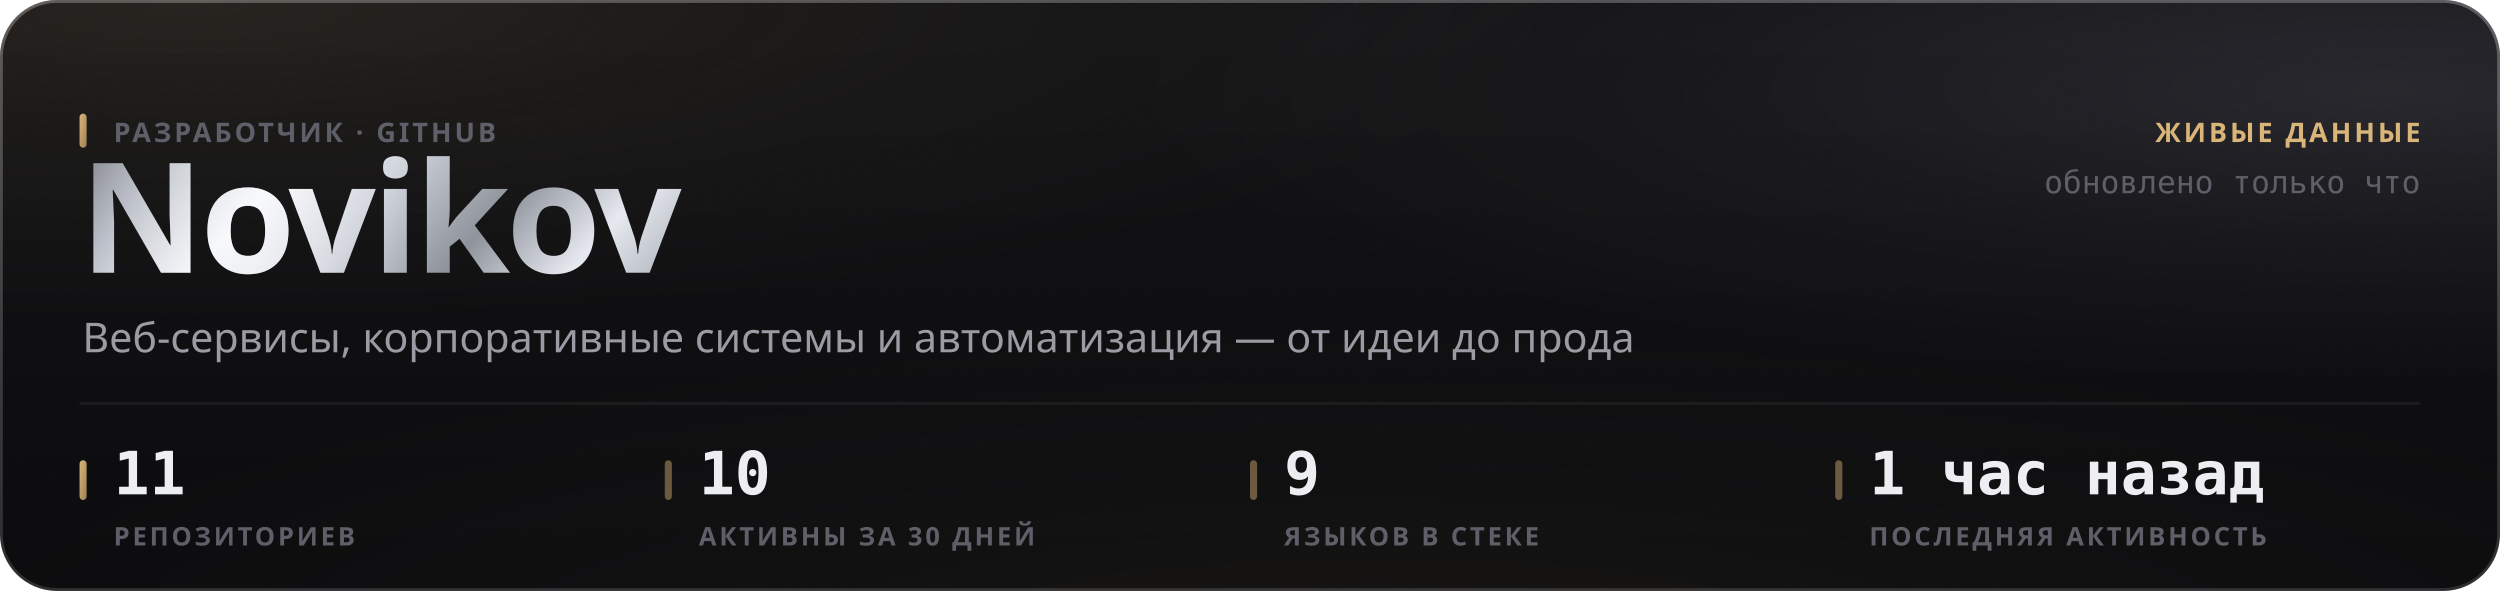
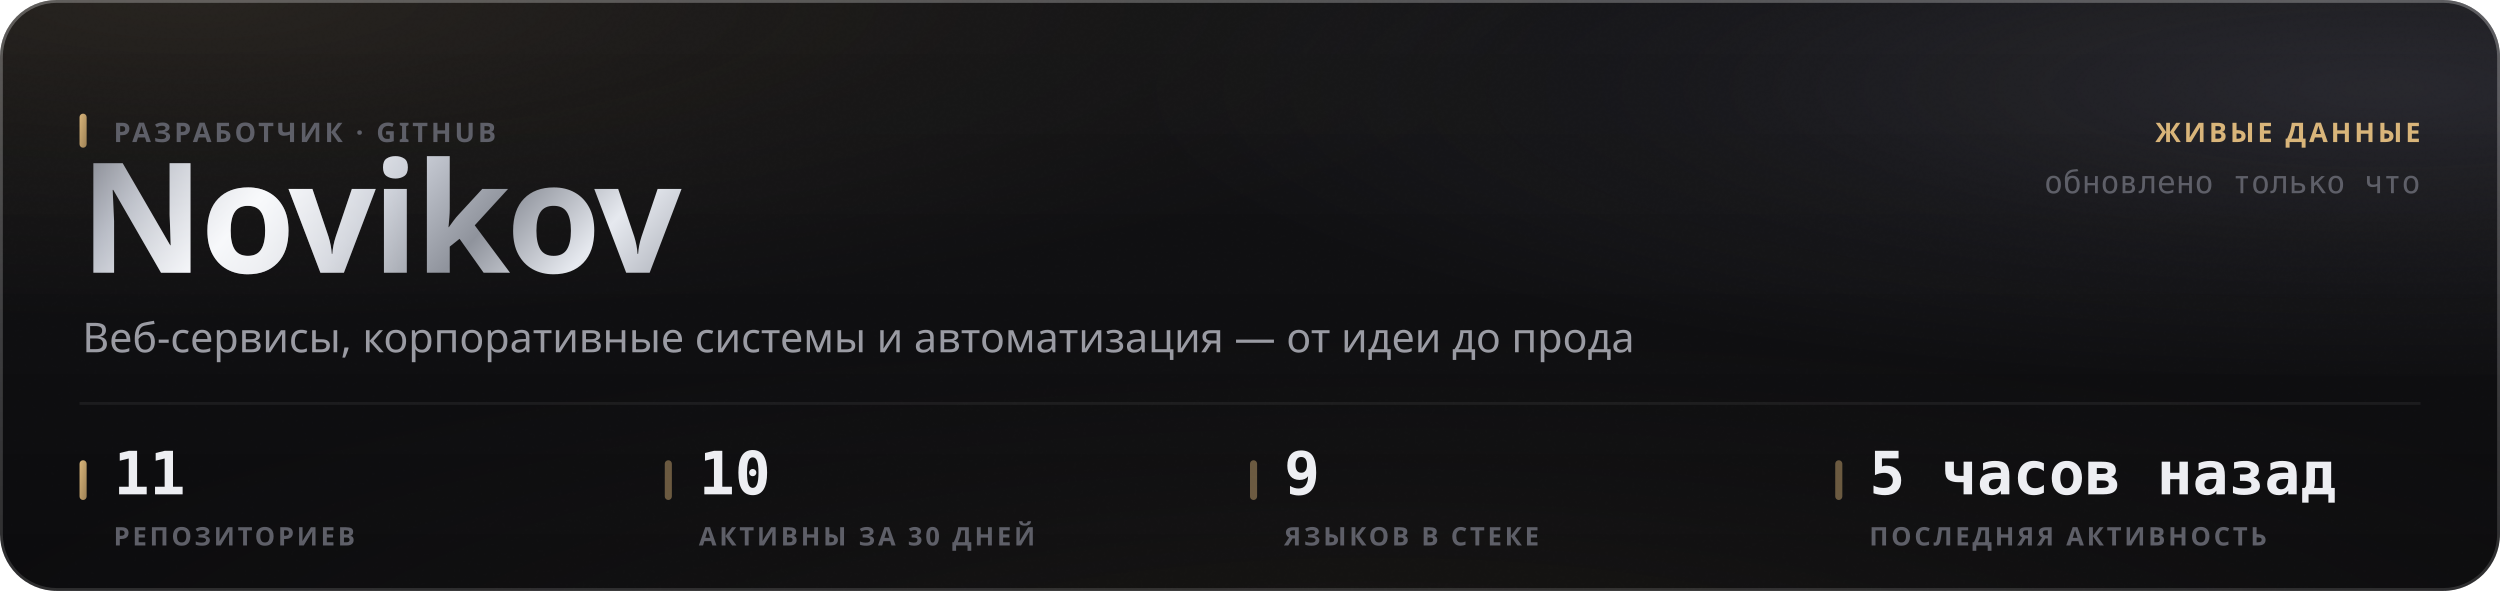
<svg xmlns="http://www.w3.org/2000/svg" width="880" height="208" viewBox="0 0 880 208" role="img">
  <style>
  text { font-family: -apple-system, BlinkMacSystemFont, 'Segoe UI', 'Noto Sans', Helvetica, Arial, sans-serif; }
  .mono { font-family: ui-monospace, 'SF Mono', 'Cascadia Mono', 'DejaVu Sans Mono', Menlo, Consolas, monospace; font-variant-numeric: tabular-nums; }
  .caps { letter-spacing: .1em; text-transform: uppercase; }

  @keyframes sheen  { from { transform: translateX(-120%); } to { transform: translateX(260%); } }
  @keyframes rise   { from { opacity: 0; transform: translateY(6px); } to { opacity: 1; transform: none; } }
  @keyframes slide  { from { opacity: 0; transform: translateX(-8px); } to { opacity: 1; transform: none; } }
  @keyframes grow   { from { transform: scaleY(0); } to { transform: scaleY(1); } }
  @keyframes widen  { from { transform: scaleX(0); } to { transform: scaleX(1); } }
  @keyframes draw   { from { stroke-dashoffset: 200; } to { stroke-dashoffset: 0; } }

  .sheen { animation: sheen 5.5s cubic-bezier(.45,0,.2,1) infinite; }
  .rise  { animation: rise .5s cubic-bezier(.16,1,.3,1) both; }
  .slide { animation: slide .42s cubic-bezier(.16,1,.3,1) both; }
  .bar   { transform-box: fill-box; transform-origin: 50% 100%;
           animation: grow .62s cubic-bezier(.16,1,.3,1) both; }
  .fill  { transform-box: fill-box; transform-origin: 0% 50%;
           animation: widen .8s cubic-bezier(.16,1,.3,1) both; }
  /* The hidden start state lives in the keyframes, never in the static rule.
     A renderer that ignores CSS animations then falls back to the FINISHED
     state — a drawn line, visible text — instead of an empty panel. */
  .spark { stroke-dasharray: 200;
           animation: draw 1.1s cubic-bezier(.16,1,.3,1) both; }

  @media (prefers-reduced-motion: reduce) {
    .sheen { animation: none; opacity: 0; }
    .rise, .slide, .bar, .fill, .spark { animation: none; opacity: 1; transform: none;
                                         stroke-dashoffset: 0; }
  }</style>
  <defs>
    <filter id="grain5" x="0" y="0" width="100%" height="100%">
      <feTurbulence type="fractalNoise" baseFrequency="0.85" numOctaves="3" stitchTiles="stitch" />
      <feColorMatrix type="saturate" values="0" />
    </filter>
    <linearGradient id="accent1" x1="0" y1="0" x2="1" y2="1">
      <stop offset="0%" stop-color="#d9b57a" />
      <stop offset="100%" stop-color="#9d8155" />
    </linearGradient>
    <radialGradient id="aurora6" cx="0.08" cy="0" r="0.55">
      <stop offset="0%" stop-color="#d9b47a" stop-opacity="0.1" />
      <stop offset="55%" stop-color="#d9b47a" stop-opacity="0.035" />
      <stop offset="100%" stop-color="#d9b47a" stop-opacity="0" />
    </radialGradient>
    <radialGradient id="aurora7" cx="0.95" cy="0.15" r="0.5">
      <stop offset="0%" stop-color="#706f83" stop-opacity="0.22" />
      <stop offset="55%" stop-color="#706f83" stop-opacity="0.077" />
      <stop offset="100%" stop-color="#706f83" stop-opacity="0" />
    </radialGradient>
    <radialGradient id="aurora8" cx="0.55" cy="1.15" r="0.6">
      <stop offset="0%" stop-color="#b39b74" stop-opacity="0.07" />
      <stop offset="55%" stop-color="#b39b74" stop-opacity="0.025" />
      <stop offset="100%" stop-color="#b39b74" stop-opacity="0" />
    </radialGradient>
    <linearGradient id="glass2" x1="0" y1="0" x2="0" y2="1">
      <stop offset="0%" stop-color="#ffffff" stop-opacity="0.036" />
      <stop offset="100%" stop-color="#ffffff" stop-opacity="0.007" />
    </linearGradient>
    <linearGradient id="rim3" x1="0" y1="0" x2="0" y2="1">
      <stop offset="0%" stop-color="#ffffff" stop-opacity="0.182" />
      <stop offset="100%" stop-color="#ffffff" stop-opacity="0.025" />
    </linearGradient>
    <linearGradient id="spec4" x1="0" y1="0" x2="1" y2="0">
      <stop offset="0%" stop-color="#ffffff" stop-opacity="0" />
      <stop offset="35%" stop-color="#ffffff" stop-opacity="0.336" />
      <stop offset="70%" stop-color="#ffffff" stop-opacity="0.118" />
      <stop offset="100%" stop-color="#ffffff" stop-opacity="0" />
    </linearGradient>
    <linearGradient id="metal9" x1="0" y1="0" x2="1" y2="0.25">
      <stop offset="0%" stop-color="#6e7078" />
      <stop offset="16.667%" stop-color="#b4b8c2" />
      <stop offset="33.333%" stop-color="#f2f4f8" />
      <stop offset="50%" stop-color="#c7cbd4" />
      <stop offset="66.667%" stop-color="#8f939c" />
      <stop offset="83.333%" stop-color="#e6e9ef" />
      <stop offset="100%" stop-color="#a7abb4" />
    </linearGradient>
    <linearGradient id="sheengrad11" x1="0" y1="0" x2="1" y2="0">
      <stop offset="0%" stop-color="#ffffff" stop-opacity="0" />
      <stop offset="50%" stop-color="#ffffff" stop-opacity="0.5" />
      <stop offset="100%" stop-color="#ffffff" stop-opacity="0" />
    </linearGradient>
    <clipPath id="wordclip10">
      <text x="28" y="96" font-size="54" font-weight="800" letter-spacing="-0.025em" font-family="-apple-system, BlinkMacSystemFont, 'Segoe UI', Helvetica, Arial, sans-serif">Novikov</text>
    </clipPath>
  </defs>
  <rect width="880" height="208" rx="20" fill="#0a0a0c" />
  <rect width="880" height="208" rx="20" fill="url(#aurora6)" />
  <rect width="880" height="208" rx="20" fill="url(#aurora7)" />
  <rect width="880" height="208" rx="20" fill="url(#aurora8)" />
  <rect width="880" height="208" rx="20" fill="url(#glass2)" />
  <rect width="880" height="208" rx="20" filter="url(#grain5)" opacity="0.085" style="mix-blend-mode:overlay" />
  <rect x=".5" y=".5" width="879" height="207" rx="19.5" fill="none" stroke="rgba(255,255,255,0.11)" />
  <rect x=".5" y=".5" width="879" height="207" rx="19.5" fill="none" stroke="url(#rim3)" />
  <path d="M20 1 H860" stroke="url(#spec4)" stroke-width="1.2" fill="none" />
  <g clip-path="url(#wordclip10)">
    <rect x="28" y="42" width="248.651" height="70.2" fill="url(#metal9)" />
    <rect class="sheen" x="28" y="42" width="124.325" height="70.2" fill="url(#sheengrad11)" />
  </g>
  <rect x="28" y="40" width="2.5" height="12" rx="1.25" fill="url(#accent1)" />
  <text x="40" y="50" font-size="9.5" font-weight="600" fill="#5e5f68" letter-spacing="0.11em">РАЗРАБОТЧИК · GITHUB</text>
  <text x="29" y="124" font-size="14.5" font-weight="400" fill="#9a9ba3">Веб-сервисы, корпоративные системы и автоматизация — от идеи до прода</text>
  <text x="852" y="50" font-size="9.5" font-weight="600" fill="#d9b57a" text-anchor="end" letter-spacing="0.11em">ЖИВЫЕ ДАННЫЕ</text>
  <text x="852" y="68" font-size="11" font-weight="400" fill="#5e5f68" text-anchor="end" class="mono">обновлено только что</text>
  <path d="M28 142 H852" stroke="rgba(255,255,255,0.06)" stroke-width="1" />
  <rect x="28" y="162" width="2.5" height="14" rx="1.25" fill="url(#accent1)" />
  <text x="40" y="174" font-size="21" font-weight="700" fill="#edeef2" class="mono rise" opacity="1">11</text>
  <text x="40" y="192" font-size="9" font-weight="600" fill="#5e5f68" letter-spacing="0.11em">РЕПОЗИТОРИЕВ</text>
  <rect x="234" y="162" width="2.5" height="14" rx="1.25" fill="rgba(217,181,122,0.45)" />
  <text x="246" y="174" font-size="21" font-weight="700" fill="#edeef2" class="mono rise" opacity="1">10</text>
  <text x="246" y="192" font-size="9" font-weight="600" fill="#5e5f68" letter-spacing="0.11em">АКТИВНЫ ЗА 30 ДНЕЙ</text>
  <rect x="440" y="162" width="2.5" height="14" rx="1.25" fill="rgba(217,181,122,0.45)" />
  <text x="452" y="174" font-size="21" font-weight="700" fill="#edeef2" class="mono rise" opacity="1">9</text>
  <text x="452" y="192" font-size="9" font-weight="600" fill="#5e5f68" letter-spacing="0.11em">ЯЗЫКОВ В СТЕКЕ</text>
  <rect x="646" y="162" width="2.5" height="14" rx="1.25" fill="rgba(217,181,122,0.45)" />
-   <text x="658" y="174" font-size="21" font-weight="700" fill="#edeef2" class="mono rise" opacity="1">1 час назад</text>
+   <text x="658" y="174" font-size="21" font-weight="700" fill="#edeef2" class="mono rise" opacity="1">5 часов назад</text>
  <text x="658" y="192" font-size="9" font-weight="600" fill="#5e5f68" letter-spacing="0.11em">ПОСЛЕДНЯЯ АКТИВНОСТЬ</text>
</svg>
